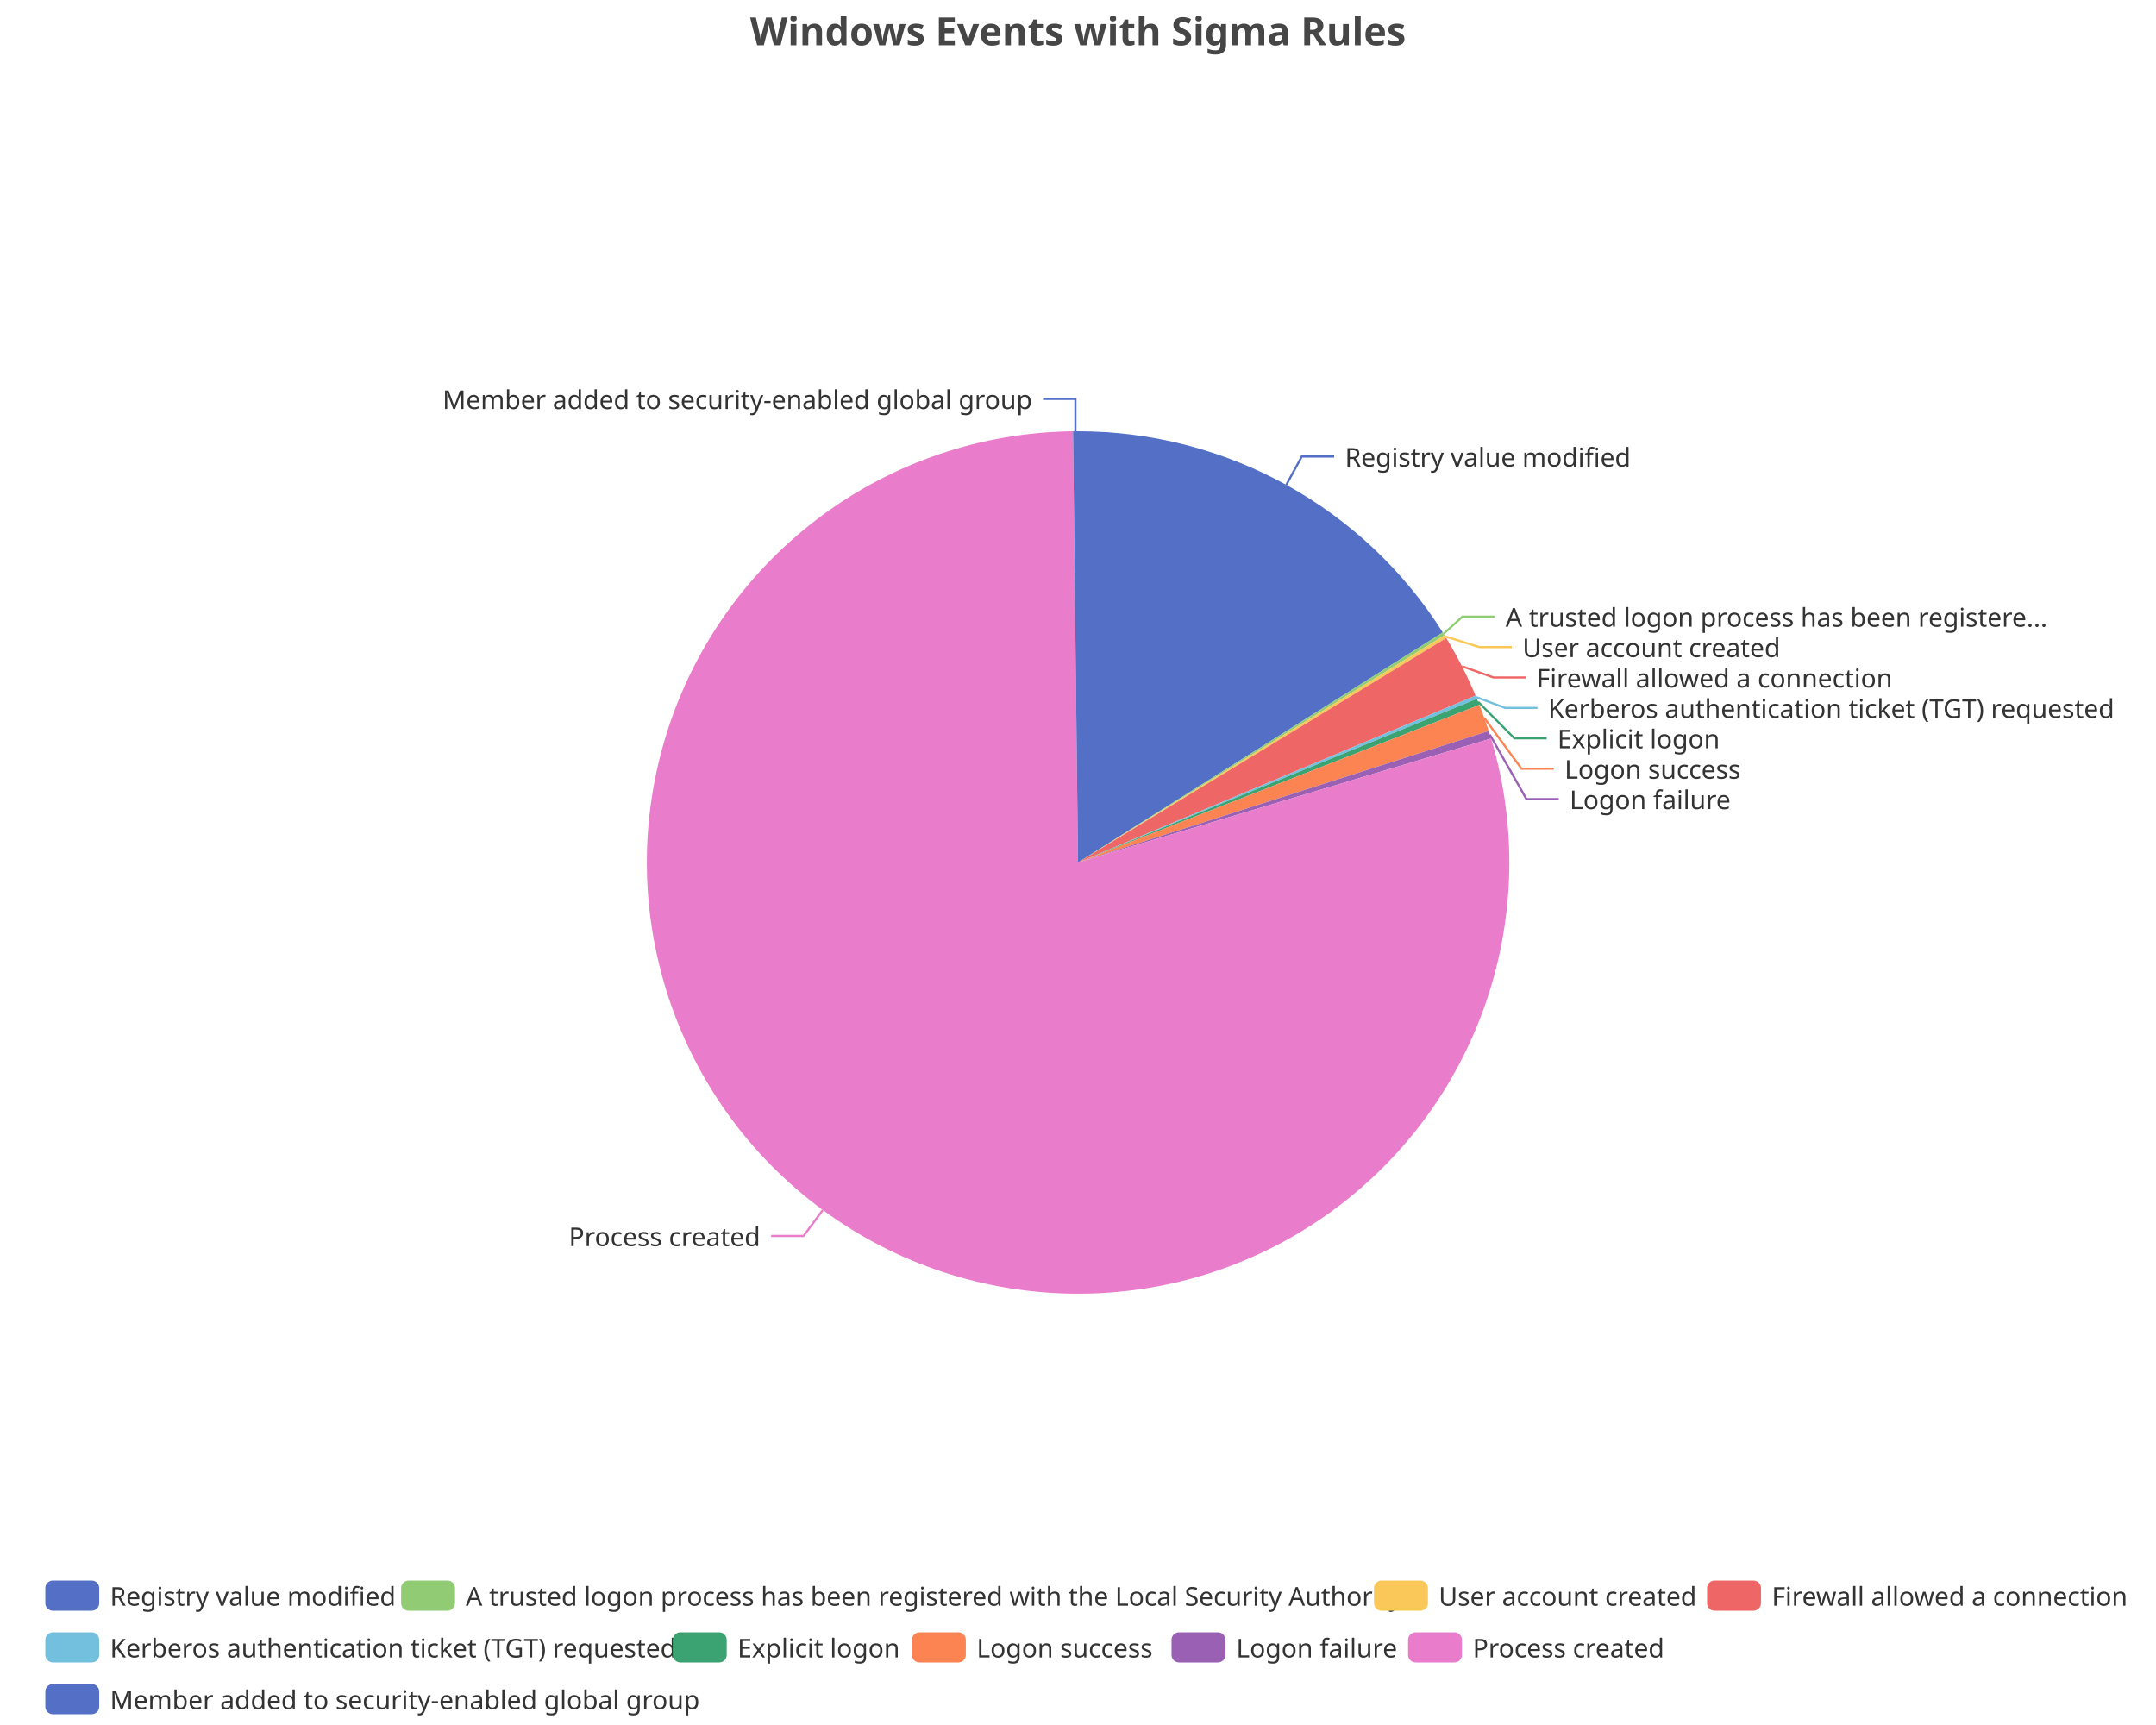
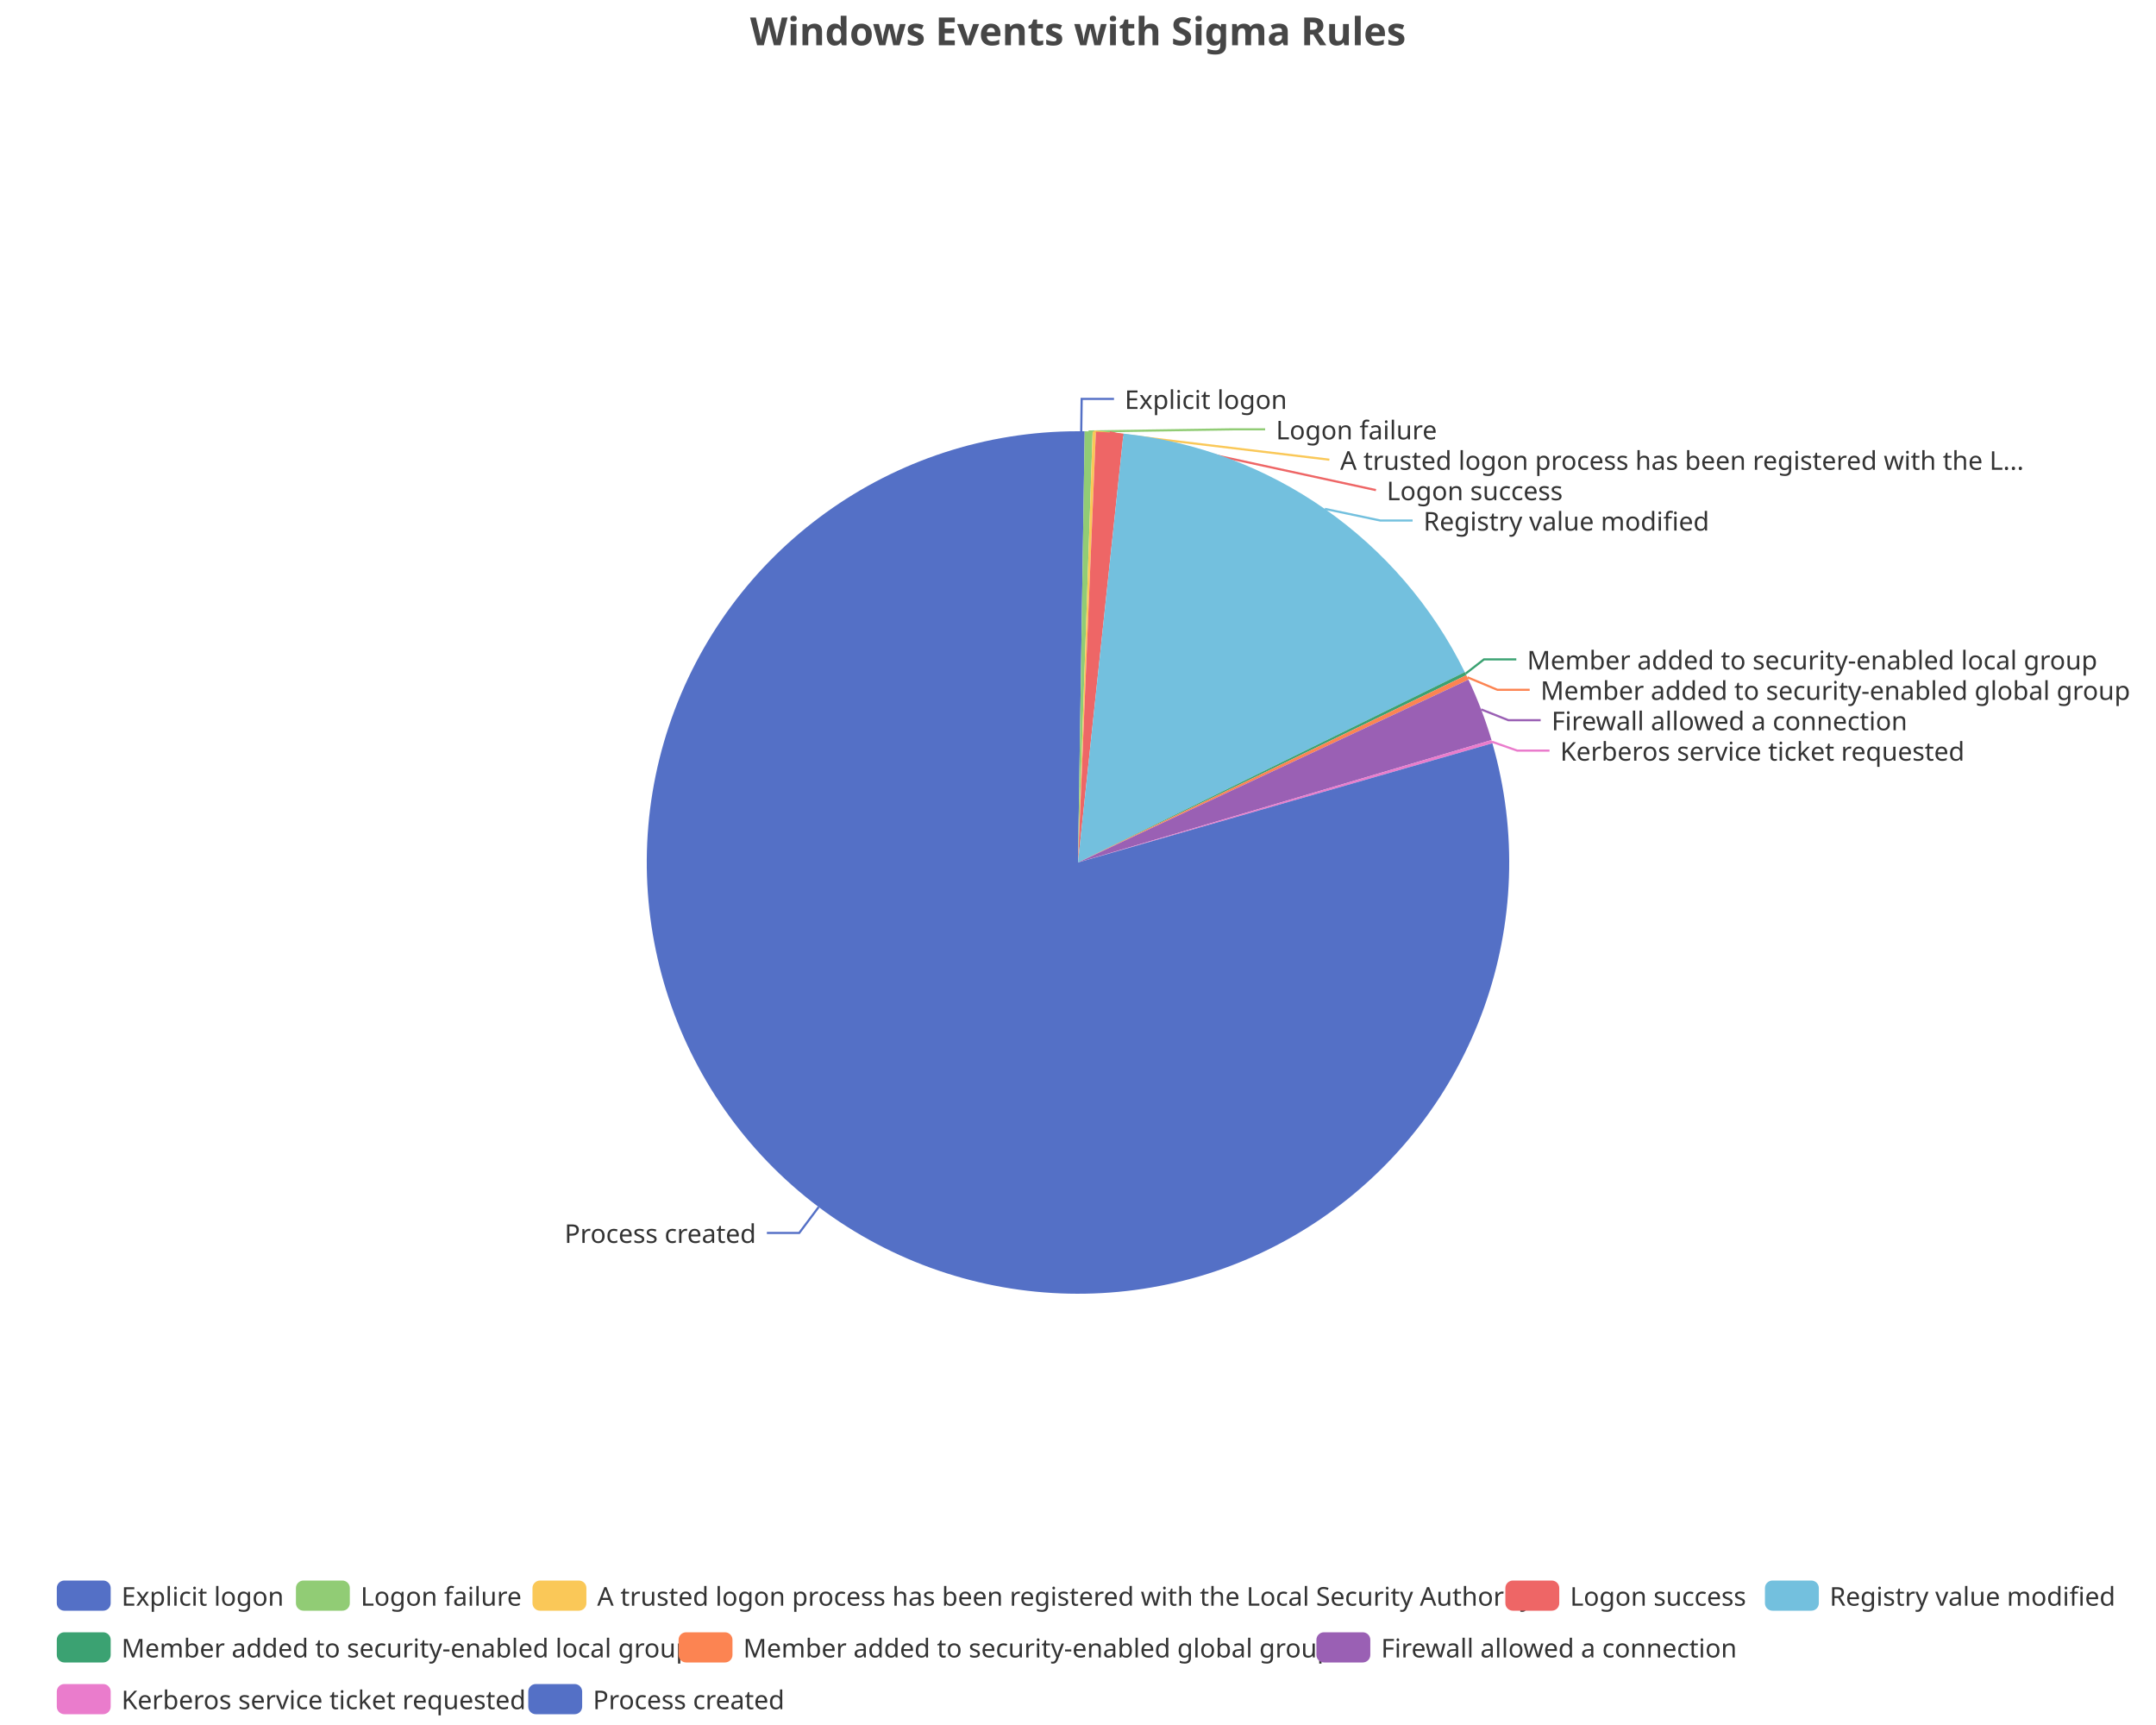
<svg xmlns="http://www.w3.org/2000/svg" width="1000" height="800" version="1.1" baseProfile="full" viewBox="0 0 1000 800">
  <rect width="1000" height="800" x="0" y="0" id="0" fill="none" />
-   <polyline points="596.6 224.9 603.8 211.7 618.8 211.7" fill="none" stroke="#5470c6" />
-   <polyline points="669.6 293.9 678.3 286 693.3 286" fill="none" stroke="#91cc75" />
-   <polyline points="670.4 295.2 686.2 300.1 701.2 300.1" fill="none" stroke="#fac858" />
-   <polyline points="678.1 309 692.7 314.2 707.7 314.2" fill="none" stroke="#ee6666" />
-   <polyline points="684.7 323.3 698.1 328.3 713.1 328.3" fill="none" stroke="#73c0de" />
-   <polyline points="685.6 325.5 702.4 342.4 717.4 342.4" fill="none" stroke="#3ba272" />
-   <polyline points="688.4 332.9 705.7 356.5 720.7 356.5" fill="none" stroke="#fc8452" />
-   <polyline points="691 340.7 708 370.6 723 370.6" fill="none" stroke="#9a60b4" />
-   <polyline points="381.6 561.2 372.7 573.2 357.7 573.2" fill="none" stroke="#ea7ccc" />
-   <polyline points="498.8 200 498.8 185 483.8 185" fill="none" stroke="#5470c6" />
-   <path d="M500 200A200 200 0 0 1 669.2 293.3L500 400Z" fill="#5470c6" />
-   <path d="M669.2 293.3A200 200 0 0 1 670 294.6L500 400Z" fill="#91cc75" />
-   <path d="M670 294.6A200 200 0 0 1 670.8 295.9L500 400Z" fill="#fac858" />
-   <path d="M670.8 295.9A200 200 0 0 1 684.4 322.6L500 400Z" fill="#ee6666" />
-   <path d="M684.4 322.6A200 200 0 0 1 685 324.1L500 400Z" fill="#73c0de" />
-   <path d="M685 324.1A200 200 0 0 1 686.2 326.9L500 400Z" fill="#3ba272" />
-   <path d="M686.2 326.9A200 200 0 0 1 690.5 339L500 400Z" fill="#fc8452" />
-   <path d="M690.5 339A200 200 0 0 1 691.6 342.5L500 400Z" fill="#9a60b4" />
-   <path d="M691.6 342.5A200 200 0 1 1 497.7 200L500 400Z" fill="#ea7ccc" />
-   <path d="M497.7 200A200 200 0 0 1 500 200L500 400Z" fill="#5470c6" />
-   <text dominant-baseline="central" text-anchor="start" style="font-size:12px;font-family:sans-serif;" xml:space="preserve" transform="translate(623.8276 211.732)" fill="#333" stroke="rgb(255,255,255)" stroke-width="2" paint-order="stroke" stroke-miterlimit="2">Registry value modified</text>
-   <text dominant-baseline="central" text-anchor="start" style="font-size:12px;font-family:sans-serif;" xml:space="preserve" transform="translate(698.3419 285.9793)" fill="#333" stroke="rgb(255,255,255)" stroke-width="2" paint-order="stroke" stroke-miterlimit="2">A trusted logon process has been registere...</text>
-   <text dominant-baseline="central" text-anchor="start" style="font-size:12px;font-family:sans-serif;" xml:space="preserve" transform="translate(706.1553 300.0793)" fill="#333" stroke="rgb(255,255,255)" stroke-width="2" paint-order="stroke" stroke-miterlimit="2">User account created</text>
-   <text dominant-baseline="central" text-anchor="start" style="font-size:12px;font-family:sans-serif;" xml:space="preserve" transform="translate(712.6885 314.1793)" fill="#333" stroke="rgb(255,255,255)" stroke-width="2" paint-order="stroke" stroke-miterlimit="2">Firewall allowed a connection</text>
-   <text dominant-baseline="central" text-anchor="start" style="font-size:12px;font-family:sans-serif;" xml:space="preserve" transform="translate(718.0651 328.2793)" fill="#333" stroke="rgb(255,255,255)" stroke-width="2" paint-order="stroke" stroke-miterlimit="2">Kerberos authentication ticket (TGT) requested</text>
-   <text dominant-baseline="central" text-anchor="start" style="font-size:12px;font-family:sans-serif;" xml:space="preserve" transform="translate(722.3751 342.3793)" fill="#333" stroke="rgb(255,255,255)" stroke-width="2" paint-order="stroke" stroke-miterlimit="2">Explicit logon</text>
-   <text dominant-baseline="central" text-anchor="start" style="font-size:12px;font-family:sans-serif;" xml:space="preserve" transform="translate(725.684 356.4793)" fill="#333" stroke="rgb(255,255,255)" stroke-width="2" paint-order="stroke" stroke-miterlimit="2">Logon success</text>
-   <text dominant-baseline="central" text-anchor="start" style="font-size:12px;font-family:sans-serif;" xml:space="preserve" transform="translate(728.0385 370.5793)" fill="#333" stroke="rgb(255,255,255)" stroke-width="2" paint-order="stroke" stroke-miterlimit="2">Logon failure</text>
-   <text dominant-baseline="central" text-anchor="end" style="font-size:12px;font-family:sans-serif;" xml:space="preserve" transform="translate(352.6714 573.2409)" fill="#333" stroke="rgb(255,255,255)" stroke-width="2" paint-order="stroke" stroke-miterlimit="2">Process created</text>
-   <text dominant-baseline="central" text-anchor="end" style="font-size:12px;font-family:sans-serif;" xml:space="preserve" transform="translate(478.7624 185.0036)" fill="#333" stroke="rgb(255,255,255)" stroke-width="2" paint-order="stroke" stroke-miterlimit="2">Member added to security-enabled global group</text>
-   <path d="M-5 -5l968 0l0 72l-968 0Z" transform="translate(21.02 733)" fill="rgb(0,0,0)" fill-opacity="0" stroke="#ccc" stroke-width="0" />
-   <path d="M3.5 0L21.5 0A3.5 3.5 0 0 1 25 3.5L25 10.5A3.5 3.5 0 0 1 21.5 14L3.5 14A3.5 3.5 0 0 1 0 10.5L0 3.5A3.5 3.5 0 0 1 3.5 0" transform="translate(21.02 733)" fill="#5470c6" />
-   <text dominant-baseline="central" text-anchor="start" style="font-size:12px;font-family:sans-serif;" xml:space="preserve" x="30" y="7" transform="translate(21.02 733)" fill="#333">Registry value modified</text>
-   <path d="M3.5 0L21.5 0A3.5 3.5 0 0 1 25 3.5L25 10.5A3.5 3.5 0 0 1 21.5 14L3.5 14A3.5 3.5 0 0 1 0 10.5L0 3.5A3.5 3.5 0 0 1 3.5 0" transform="translate(186.06 733)" fill="#91cc75" />
-   <text dominant-baseline="central" text-anchor="start" style="font-size:12px;font-family:sans-serif;" xml:space="preserve" x="30" y="7" transform="translate(186.06 733)" fill="#333">A trusted logon process has been registered with the Local Security Authority</text>
-   <path d="M3.5 0L21.5 0A3.5 3.5 0 0 1 25 3.5L25 10.5A3.5 3.5 0 0 1 21.5 14L3.5 14A3.5 3.5 0 0 1 0 10.5L0 3.5A3.5 3.5 0 0 1 3.5 0" transform="translate(637.3 733)" fill="#fac858" />
-   <text dominant-baseline="central" text-anchor="start" style="font-size:12px;font-family:sans-serif;" xml:space="preserve" x="30" y="7" transform="translate(637.3 733)" fill="#333">User account created</text>
-   <path d="M3.5 0L21.5 0A3.5 3.5 0 0 1 25 3.5L25 10.5A3.5 3.5 0 0 1 21.5 14L3.5 14A3.5 3.5 0 0 1 0 10.5L0 3.5A3.5 3.5 0 0 1 3.5 0" transform="translate(791.78 733)" fill="#ee6666" />
-   <text dominant-baseline="central" text-anchor="start" style="font-size:12px;font-family:sans-serif;" xml:space="preserve" x="30" y="7" transform="translate(791.78 733)" fill="#333">Firewall allowed a connection</text>
-   <path d="M3.5 0L21.5 0A3.5 3.5 0 0 1 25 3.5L25 10.5A3.5 3.5 0 0 1 21.5 14L3.5 14A3.5 3.5 0 0 1 0 10.5L0 3.5A3.5 3.5 0 0 1 3.5 0" transform="translate(21.02 757)" fill="#73c0de" />
-   <text dominant-baseline="central" text-anchor="start" style="font-size:12px;font-family:sans-serif;" xml:space="preserve" x="30" y="7" transform="translate(21.02 757)" fill="#333">Kerberos authentication ticket (TGT) requested</text>
-   <path d="M3.5 0L21.5 0A3.5 3.5 0 0 1 25 3.5L25 10.5A3.5 3.5 0 0 1 21.5 14L3.5 14A3.5 3.5 0 0 1 0 10.5L0 3.5A3.5 3.5 0 0 1 3.5 0" transform="translate(312.06 757)" fill="#3ba272" />
-   <text dominant-baseline="central" text-anchor="start" style="font-size:12px;font-family:sans-serif;" xml:space="preserve" x="30" y="7" transform="translate(312.06 757)" fill="#333">Explicit logon</text>
-   <path d="M3.5 0L21.5 0A3.5 3.5 0 0 1 25 3.5L25 10.5A3.5 3.5 0 0 1 21.5 14L3.5 14A3.5 3.5 0 0 1 0 10.5L0 3.5A3.5 3.5 0 0 1 3.5 0" transform="translate(422.98 757)" fill="#fc8452" />
-   <text dominant-baseline="central" text-anchor="start" style="font-size:12px;font-family:sans-serif;" xml:space="preserve" x="30" y="7" transform="translate(422.98 757)" fill="#333">Logon success</text>
-   <path d="M3.5 0L21.5 0A3.5 3.5 0 0 1 25 3.5L25 10.5A3.5 3.5 0 0 1 21.5 14L3.5 14A3.5 3.5 0 0 1 0 10.5L0 3.5A3.5 3.5 0 0 1 3.5 0" transform="translate(543.38 757)" fill="#9a60b4" />
-   <text dominant-baseline="central" text-anchor="start" style="font-size:12px;font-family:sans-serif;" xml:space="preserve" x="30" y="7" transform="translate(543.38 757)" fill="#333">Logon failure</text>
-   <path d="M3.5 0L21.5 0A3.5 3.5 0 0 1 25 3.5L25 10.5A3.5 3.5 0 0 1 21.5 14L3.5 14A3.5 3.5 0 0 1 0 10.5L0 3.5A3.5 3.5 0 0 1 3.5 0" transform="translate(653.1 757)" fill="#ea7ccc" />
-   <text dominant-baseline="central" text-anchor="start" style="font-size:12px;font-family:sans-serif;" xml:space="preserve" x="30" y="7" transform="translate(653.1 757)" fill="#333">Process created</text>
-   <path d="M3.5 0L21.5 0A3.5 3.5 0 0 1 25 3.5L25 10.5A3.5 3.5 0 0 1 21.5 14L3.5 14A3.5 3.5 0 0 1 0 10.5L0 3.5A3.5 3.5 0 0 1 3.5 0" transform="translate(21.02 781)" fill="#5470c6" />
-   <text dominant-baseline="central" text-anchor="start" style="font-size:12px;font-family:sans-serif;" xml:space="preserve" x="30" y="7" transform="translate(21.02 781)" fill="#333">Member added to security-enabled global group</text>
+   <polyline points="501.5 200 501.7 185 516.7 185" fill="none" stroke="#5470c6" />
+   <polyline points="504.9 200.1 571.8 199.1 586.8 199.1" fill="none" stroke="#91cc75" />
+   <polyline points="507.5 200.1 616.6 213.2 616.6 213.2" fill="none" stroke="#fac858" />
+   <polyline points="514.7 200.5 638.2 227.3 638.2 227.3" fill="none" stroke="#ee6666" />
+   <polyline points="614.5 236 640.2 241.4 655.2 241.4" fill="none" stroke="#73c0de" />
+   <polyline points="679.8 312.4 688.3 305.8 703.3 305.8" fill="none" stroke="#3ba272" />
+   <polyline points="680.6 314.1 694.5 319.9 709.5 319.9" fill="none" stroke="#fc8452" />
+   <polyline points="687 329 699.6 334 714.6 334" fill="none" stroke="#9a60b4" />
+   <polyline points="692 344 703.7 348.1 718.7 348.1" fill="none" stroke="#ea7ccc" />
+   <polyline points="379.7 559.8 370.7 571.8 355.7 571.8" fill="none" stroke="#5470c6" />
+   <path d="M500 200A200 200 0 0 1 503.1 200L500 400Z" fill="#5470c6" />
+   <path d="M503.1 200A200 200 0 0 1 506.8 200.1L500 400Z" fill="#91cc75" />
+   <path d="M506.8 200.1A200 200 0 0 1 508.3 200.2L500 400Z" fill="#fac858" />
+   <path d="M508.3 200.2A200 200 0 0 1 521.1 201.1L500 400Z" fill="#ee6666" />
+   <path d="M521.1 201.1A200 200 0 0 1 679.4 311.7L500 400Z" fill="#73c0de" />
+   <path d="M679.4 311.7A200 200 0 0 1 680.1 313.1L500 400Z" fill="#3ba272" />
+   <path d="M680.1 313.1A200 200 0 0 1 681.1 315.2L500 400Z" fill="#fc8452" />
+   <path d="M681.1 315.2A200 200 0 0 1 691.8 343.2L500 400Z" fill="#9a60b4" />
+   <path d="M691.8 343.2A200 200 0 0 1 692.2 344.7L500 400Z" fill="#ea7ccc" />
+   <path d="M692.2 344.7A200 200 0 1 1 500 200L500 400Z" fill="#5470c6" />
+   <text dominant-baseline="central" text-anchor="start" style="font-size:12px;font-family:sans-serif;" xml:space="preserve" transform="translate(521.6501 185.0063)" fill="#333" stroke="rgb(255,255,255)" stroke-width="2" paint-order="stroke" stroke-miterlimit="2">Explicit logon</text>
+   <text dominant-baseline="central" text-anchor="start" style="font-size:12px;font-family:sans-serif;" xml:space="preserve" transform="translate(591.8308 199.1063)" fill="#333" stroke="rgb(255,255,255)" stroke-width="2" paint-order="stroke" stroke-miterlimit="2">Logon failure</text>
+   <text dominant-baseline="central" text-anchor="start" style="font-size:12px;font-family:sans-serif;" xml:space="preserve" transform="translate(621.6042 213.2063)" fill="#333" stroke="rgb(255,255,255)" stroke-width="2" paint-order="stroke" stroke-miterlimit="2">A trusted logon process has been registered with the L...</text>
+   <text dominant-baseline="central" text-anchor="start" style="font-size:12px;font-family:sans-serif;" xml:space="preserve" transform="translate(643.1744 227.3063)" fill="#333" stroke="rgb(255,255,255)" stroke-width="2" paint-order="stroke" stroke-miterlimit="2">Logon success</text>
+   <text dominant-baseline="central" text-anchor="start" style="font-size:12px;font-family:sans-serif;" xml:space="preserve" transform="translate(660.2434 241.4063)" fill="#333" stroke="rgb(255,255,255)" stroke-width="2" paint-order="stroke" stroke-miterlimit="2">Registry value modified</text>
+   <text dominant-baseline="central" text-anchor="start" style="font-size:12px;font-family:sans-serif;" xml:space="preserve" transform="translate(708.2921 305.8134)" fill="#333" stroke="rgb(255,255,255)" stroke-width="2" paint-order="stroke" stroke-miterlimit="2">Member added to security-enabled local group</text>
+   <text dominant-baseline="central" text-anchor="start" style="font-size:12px;font-family:sans-serif;" xml:space="preserve" transform="translate(714.5417 319.9134)" fill="#333" stroke="rgb(255,255,255)" stroke-width="2" paint-order="stroke" stroke-miterlimit="2">Member added to security-enabled global group</text>
+   <text dominant-baseline="central" text-anchor="start" style="font-size:12px;font-family:sans-serif;" xml:space="preserve" transform="translate(719.633 334.0134)" fill="#333" stroke="rgb(255,255,255)" stroke-width="2" paint-order="stroke" stroke-miterlimit="2">Firewall allowed a connection</text>
+   <text dominant-baseline="central" text-anchor="start" style="font-size:12px;font-family:sans-serif;" xml:space="preserve" transform="translate(723.6509 348.1134)" fill="#333" stroke="rgb(255,255,255)" stroke-width="2" paint-order="stroke" stroke-miterlimit="2">Kerberos service ticket requested</text>
+   <text dominant-baseline="central" text-anchor="end" style="font-size:12px;font-family:sans-serif;" xml:space="preserve" transform="translate(350.6854 571.7636)" fill="#333" stroke="rgb(255,255,255)" stroke-width="2" paint-order="stroke" stroke-miterlimit="2">Process created</text>
+   <path d="M-5 -5l957.3 0l0 72l-957.3 0Z" transform="translate(26.34 733)" fill="rgb(0,0,0)" fill-opacity="0" stroke="#ccc" stroke-width="0" />
+   <path d="M3.5 0L21.5 0A3.5 3.5 0 0 1 25 3.5L25 10.5A3.5 3.5 0 0 1 21.5 14L3.5 14A3.5 3.5 0 0 1 0 10.5L0 3.5A3.5 3.5 0 0 1 3.5 0" transform="translate(26.34 733)" fill="#5470c6" />
+   <text dominant-baseline="central" text-anchor="start" style="font-size:12px;font-family:sans-serif;" xml:space="preserve" x="30" y="7" transform="translate(26.34 733)" fill="#333">Explicit logon</text>
+   <path d="M3.5 0L21.5 0A3.5 3.5 0 0 1 25 3.5L25 10.5A3.5 3.5 0 0 1 21.5 14L3.5 14A3.5 3.5 0 0 1 0 10.5L0 3.5A3.5 3.5 0 0 1 3.5 0" transform="translate(137.26 733)" fill="#91cc75" />
+   <text dominant-baseline="central" text-anchor="start" style="font-size:12px;font-family:sans-serif;" xml:space="preserve" x="30" y="7" transform="translate(137.26 733)" fill="#333">Logon failure</text>
+   <path d="M3.5 0L21.5 0A3.5 3.5 0 0 1 25 3.5L25 10.5A3.5 3.5 0 0 1 21.5 14L3.5 14A3.5 3.5 0 0 1 0 10.5L0 3.5A3.5 3.5 0 0 1 3.5 0" transform="translate(246.98 733)" fill="#fac858" />
+   <text dominant-baseline="central" text-anchor="start" style="font-size:12px;font-family:sans-serif;" xml:space="preserve" x="30" y="7" transform="translate(246.98 733)" fill="#333">A trusted logon process has been registered with the Local Security Authority</text>
+   <path d="M3.5 0L21.5 0A3.5 3.5 0 0 1 25 3.5L25 10.5A3.5 3.5 0 0 1 21.5 14L3.5 14A3.5 3.5 0 0 1 0 10.5L0 3.5A3.5 3.5 0 0 1 3.5 0" transform="translate(698.22 733)" fill="#ee6666" />
+   <text dominant-baseline="central" text-anchor="start" style="font-size:12px;font-family:sans-serif;" xml:space="preserve" x="30" y="7" transform="translate(698.22 733)" fill="#333">Logon success</text>
+   <path d="M3.5 0L21.5 0A3.5 3.5 0 0 1 25 3.5L25 10.5A3.5 3.5 0 0 1 21.5 14L3.5 14A3.5 3.5 0 0 1 0 10.5L0 3.5A3.5 3.5 0 0 1 3.5 0" transform="translate(818.62 733)" fill="#73c0de" />
+   <text dominant-baseline="central" text-anchor="start" style="font-size:12px;font-family:sans-serif;" xml:space="preserve" x="30" y="7" transform="translate(818.62 733)" fill="#333">Registry value modified</text>
+   <path d="M3.5 0L21.5 0A3.5 3.5 0 0 1 25 3.5L25 10.5A3.5 3.5 0 0 1 21.5 14L3.5 14A3.5 3.5 0 0 1 0 10.5L0 3.5A3.5 3.5 0 0 1 3.5 0" transform="translate(26.34 757)" fill="#3ba272" />
+   <text dominant-baseline="central" text-anchor="start" style="font-size:12px;font-family:sans-serif;" xml:space="preserve" x="30" y="7" transform="translate(26.34 757)" fill="#333">Member added to security-enabled local group</text>
+   <path d="M3.5 0L21.5 0A3.5 3.5 0 0 1 25 3.5L25 10.5A3.5 3.5 0 0 1 21.5 14L3.5 14A3.5 3.5 0 0 1 0 10.5L0 3.5A3.5 3.5 0 0 1 3.5 0" transform="translate(314.74 757)" fill="#fc8452" />
+   <text dominant-baseline="central" text-anchor="start" style="font-size:12px;font-family:sans-serif;" xml:space="preserve" x="30" y="7" transform="translate(314.74 757)" fill="#333">Member added to security-enabled global group</text>
+   <path d="M3.5 0L21.5 0A3.5 3.5 0 0 1 25 3.5L25 10.5A3.5 3.5 0 0 1 21.5 14L3.5 14A3.5 3.5 0 0 1 0 10.5L0 3.5A3.5 3.5 0 0 1 3.5 0" transform="translate(610.58 757)" fill="#9a60b4" />
+   <text dominant-baseline="central" text-anchor="start" style="font-size:12px;font-family:sans-serif;" xml:space="preserve" x="30" y="7" transform="translate(610.58 757)" fill="#333">Firewall allowed a connection</text>
+   <path d="M3.5 0L21.5 0A3.5 3.5 0 0 1 25 3.5L25 10.5A3.5 3.5 0 0 1 21.5 14L3.5 14A3.5 3.5 0 0 1 0 10.5L0 3.5A3.5 3.5 0 0 1 3.5 0" transform="translate(26.34 781)" fill="#ea7ccc" />
+   <text dominant-baseline="central" text-anchor="start" style="font-size:12px;font-family:sans-serif;" xml:space="preserve" x="30" y="7" transform="translate(26.34 781)" fill="#333">Kerberos service ticket requested</text>
+   <path d="M3.5 0L21.5 0A3.5 3.5 0 0 1 25 3.5L25 10.5A3.5 3.5 0 0 1 21.5 14L3.5 14A3.5 3.5 0 0 1 0 10.5L0 3.5A3.5 3.5 0 0 1 3.5 0" transform="translate(245.02 781)" fill="#5470c6" />
+   <text dominant-baseline="central" text-anchor="start" style="font-size:12px;font-family:sans-serif;" xml:space="preserve" x="30" y="7" transform="translate(245.02 781)" fill="#333">Process created</text>
  <path d="M-143.9 -5l287.7 0l0 28l-287.7 0Z" transform="translate(500 5)" fill="rgb(0,0,0)" fill-opacity="0" stroke="#ccc" stroke-width="0" />
  <text dominant-baseline="central" text-anchor="middle" style="font-size:18px;font-family:sans-serif;font-weight:bold;" xml:space="preserve" y="9" transform="translate(500 5)" fill="#464646">Windows Events with Sigma Rules</text>
</svg>
